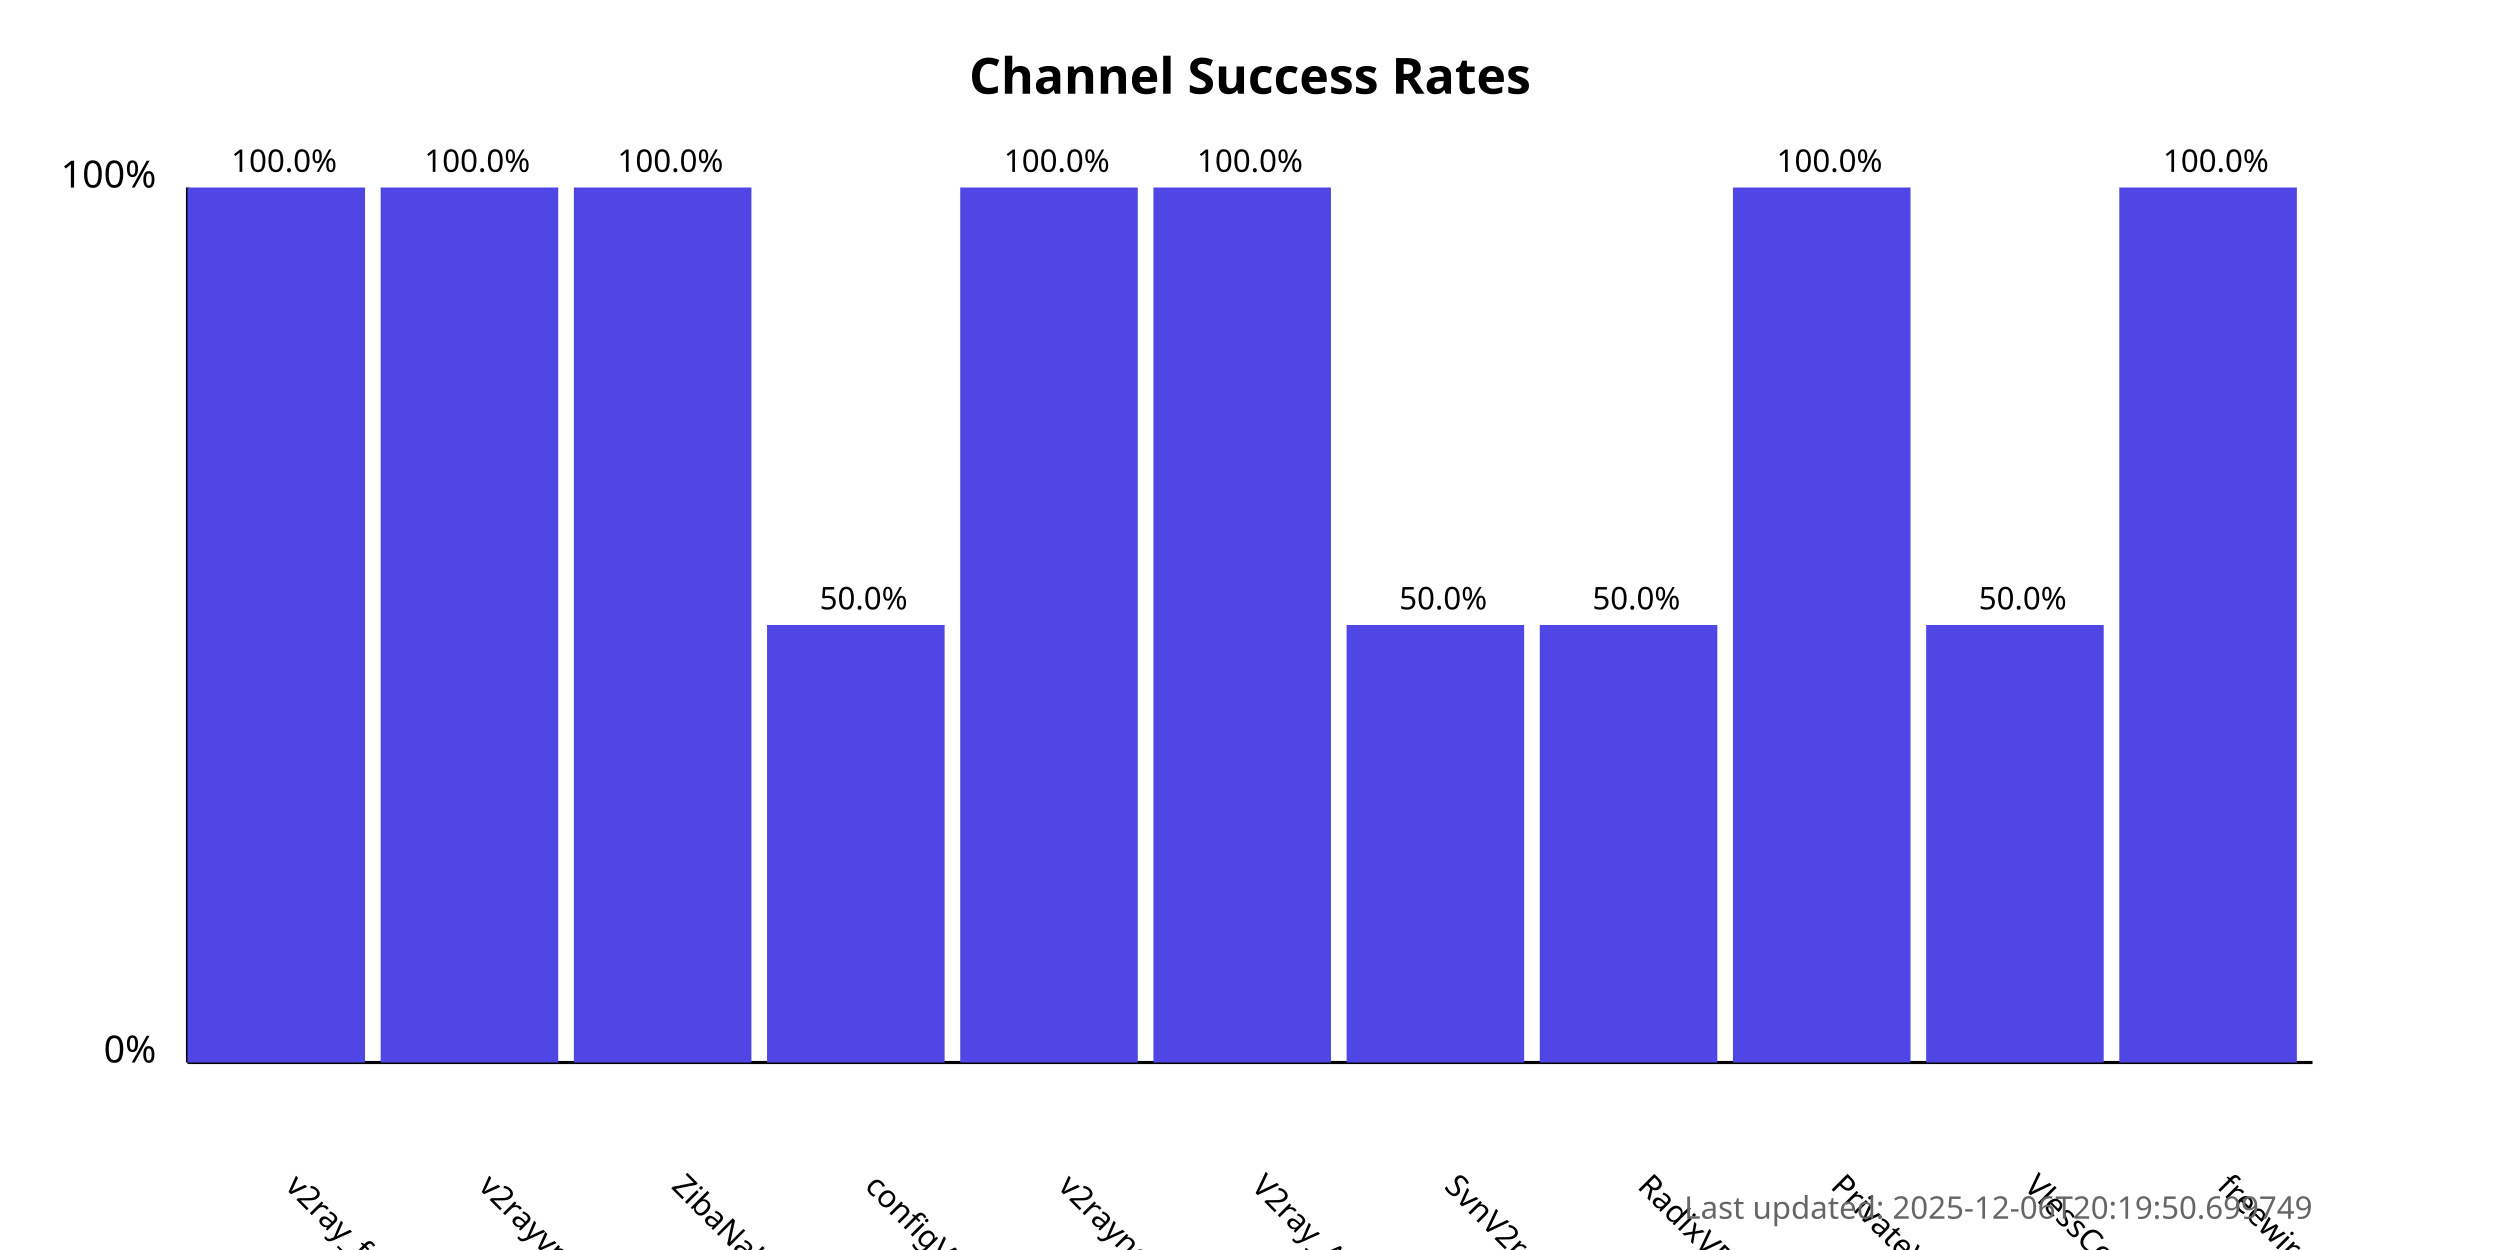
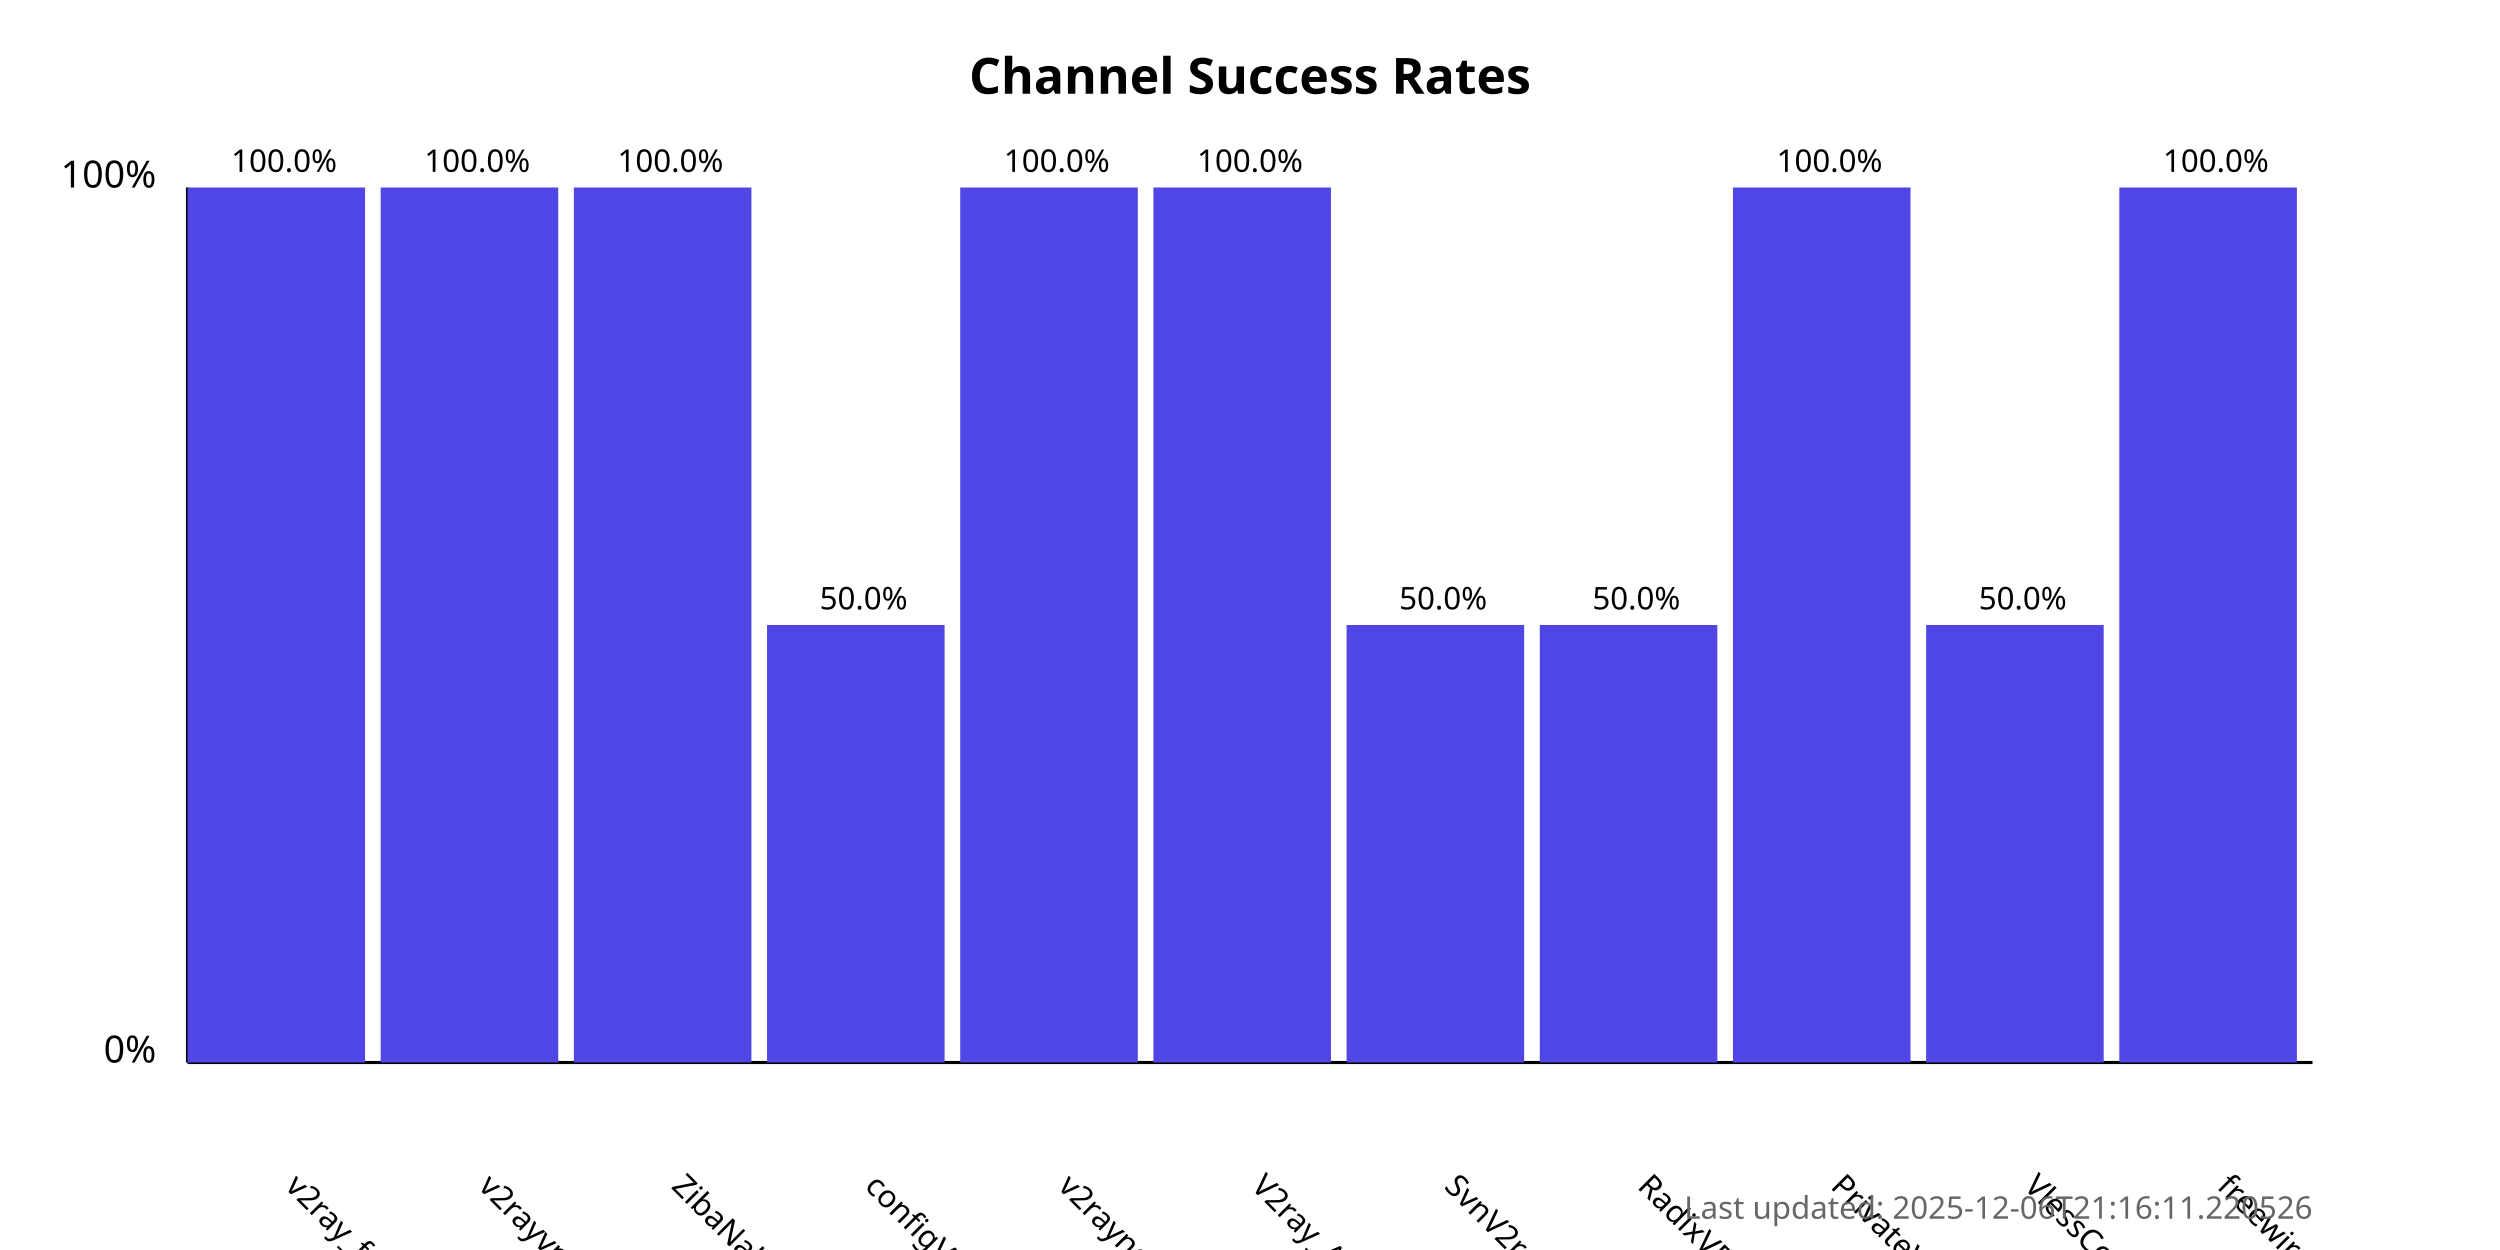
<svg xmlns="http://www.w3.org/2000/svg" width="800" height="400">
  <style>
            .chart-title { font: bold 16px sans-serif; }
            .axis-label { font: 12px sans-serif; }
            .tick-label { font: 10px sans-serif; }
            .bar { fill: #4f46e5; }
            .bar:hover { fill: #6366f1; }
            .timestamp { font: 10px sans-serif; fill: #666; }
        </style>
  <text x="400.0" y="30" text-anchor="middle" class="chart-title">
            Channel Success Rates
        </text>
  <line x1="60" y1="340" x2="60" y2="60" stroke="black" stroke-width="1" />
  <line x1="60" y1="340" x2="740" y2="340" stroke="black" stroke-width="1" />
  <text x="50" y="340" text-anchor="end" class="axis-label">0%</text>
  <text x="50" y="60" text-anchor="end" class="axis-label">100%</text>
  <g>
    <rect x="60" y="60.0" width="56.818" height="280.0" class="bar" />
    <text x="90.909" y="380" transform="rotate(45, 90.90909, 380)" text-anchor="start" class="tick-label">
                v2ray_free_conf
            </text>
    <text x="90.909" y="55.0" text-anchor="middle" class="tick-label">
                100.0%
            </text>
  </g>
  <g>
    <rect x="121.818" y="60.0" width="56.818" height="280.0" class="bar" />
    <text x="152.727" y="380" transform="rotate(45, 152.7273, 380)" text-anchor="start" class="tick-label">
                v2rayvpno
            </text>
    <text x="152.727" y="55.0" text-anchor="middle" class="tick-label">
                100.0%
            </text>
  </g>
  <g>
    <rect x="183.636" y="60.0" width="56.818" height="280.0" class="bar" />
    <text x="214.545" y="380" transform="rotate(45, 214.5455, 380)" text-anchor="start" class="tick-label">
                ZibaNabz
            </text>
    <text x="214.545" y="55.0" text-anchor="middle" class="tick-label">
                100.0%
            </text>
  </g>
  <g>
    <rect x="245.455" y="200.0" width="56.818" height="140.0" class="bar" />
    <text x="276.364" y="380" transform="rotate(45, 276.3636, 380)" text-anchor="start" class="tick-label">
                configV2rayForFree
            </text>
    <text x="276.364" y="195.0" text-anchor="middle" class="tick-label">
                50.0%
            </text>
  </g>
  <g>
    <rect x="307.273" y="60.0" width="56.818" height="280.0" class="bar" />
    <text x="338.182" y="380" transform="rotate(45, 338.1818, 380)" text-anchor="start" class="tick-label">
                v2rayngvpn
            </text>
    <text x="338.182" y="55.0" text-anchor="middle" class="tick-label">
                100.0%
            </text>
  </g>
  <g>
    <rect x="369.091" y="60.0" width="56.818" height="280.0" class="bar" />
    <text x="400.0" y="380" transform="rotate(45, 400.0, 380)" text-anchor="start" class="tick-label">
                V2ray_Alpha
            </text>
    <text x="400.0" y="55.0" text-anchor="middle" class="tick-label">
                100.0%
            </text>
  </g>
  <g>
    <rect x="430.909" y="200.0" width="56.818" height="140.0" class="bar" />
    <text x="461.818" y="380" transform="rotate(45, 461.8182, 380)" text-anchor="start" class="tick-label">
                SvnV2ray
            </text>
    <text x="461.818" y="195.0" text-anchor="middle" class="tick-label">
                50.0%
            </text>
  </g>
  <g>
    <rect x="492.727" y="200.0" width="56.818" height="140.0" class="bar" />
    <text x="523.636" y="380" transform="rotate(45, 523.6364, 380)" text-anchor="start" class="tick-label">
                RadixVPN
            </text>
    <text x="523.636" y="195.0" text-anchor="middle" class="tick-label">
                50.0%
            </text>
  </g>
  <g>
    <rect x="554.545" y="60.0" width="56.818" height="280.0" class="bar" />
    <text x="585.455" y="380" transform="rotate(45, 585.4545, 380)" text-anchor="start" class="tick-label">
                PrivateVPNs
            </text>
    <text x="585.455" y="55.0" text-anchor="middle" class="tick-label">
                100.0%
            </text>
  </g>
  <g>
    <rect x="616.364" y="200.0" width="56.818" height="140.0" class="bar" />
    <text x="647.273" y="380" transform="rotate(45, 647.2727, 380)" text-anchor="start" class="tick-label">
                VlessConfig
            </text>
    <text x="647.273" y="195.0" text-anchor="middle" class="tick-label">
                50.0%
            </text>
  </g>
  <g>
    <rect x="678.182" y="60.0" width="56.818" height="280.0" class="bar" />
    <text x="709.091" y="380" transform="rotate(45, 709.0909, 380)" text-anchor="start" class="tick-label">
                freewireguard
            </text>
    <text x="709.091" y="55.0" text-anchor="middle" class="tick-label">
                100.0%
            </text>
  </g>
  <text x="740" y="390" text-anchor="end" class="timestamp">
-             Last updated: 2025-12-06T20:19:50.699749
+             Last updated: 2025-12-06T21:16:11.220526
        </text>
</svg>
